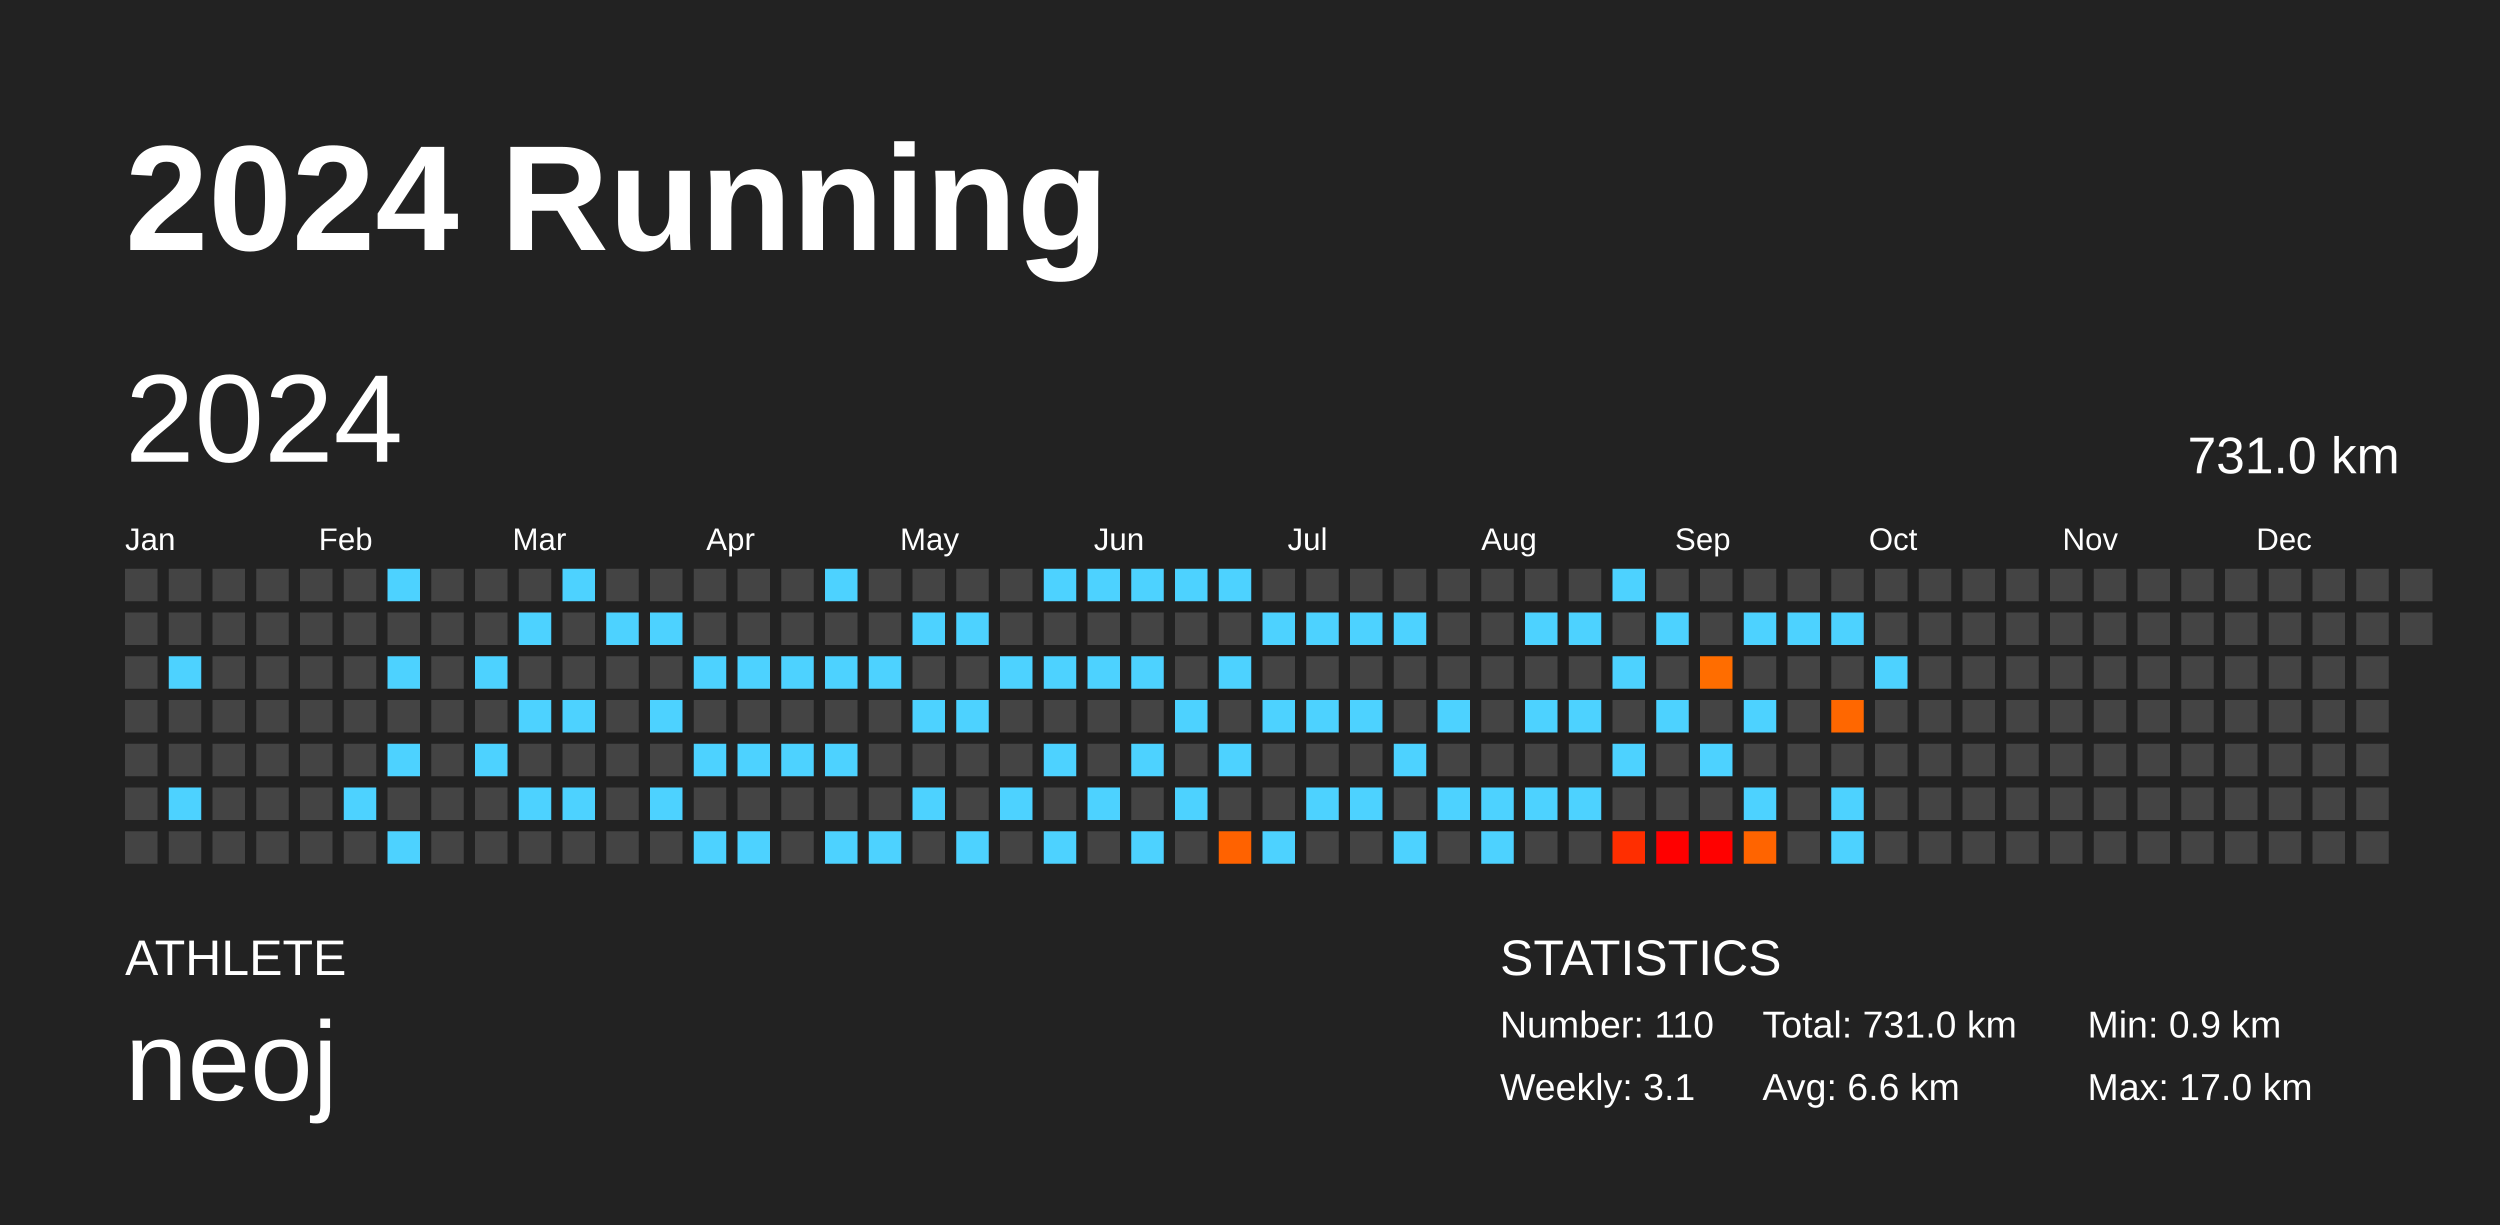
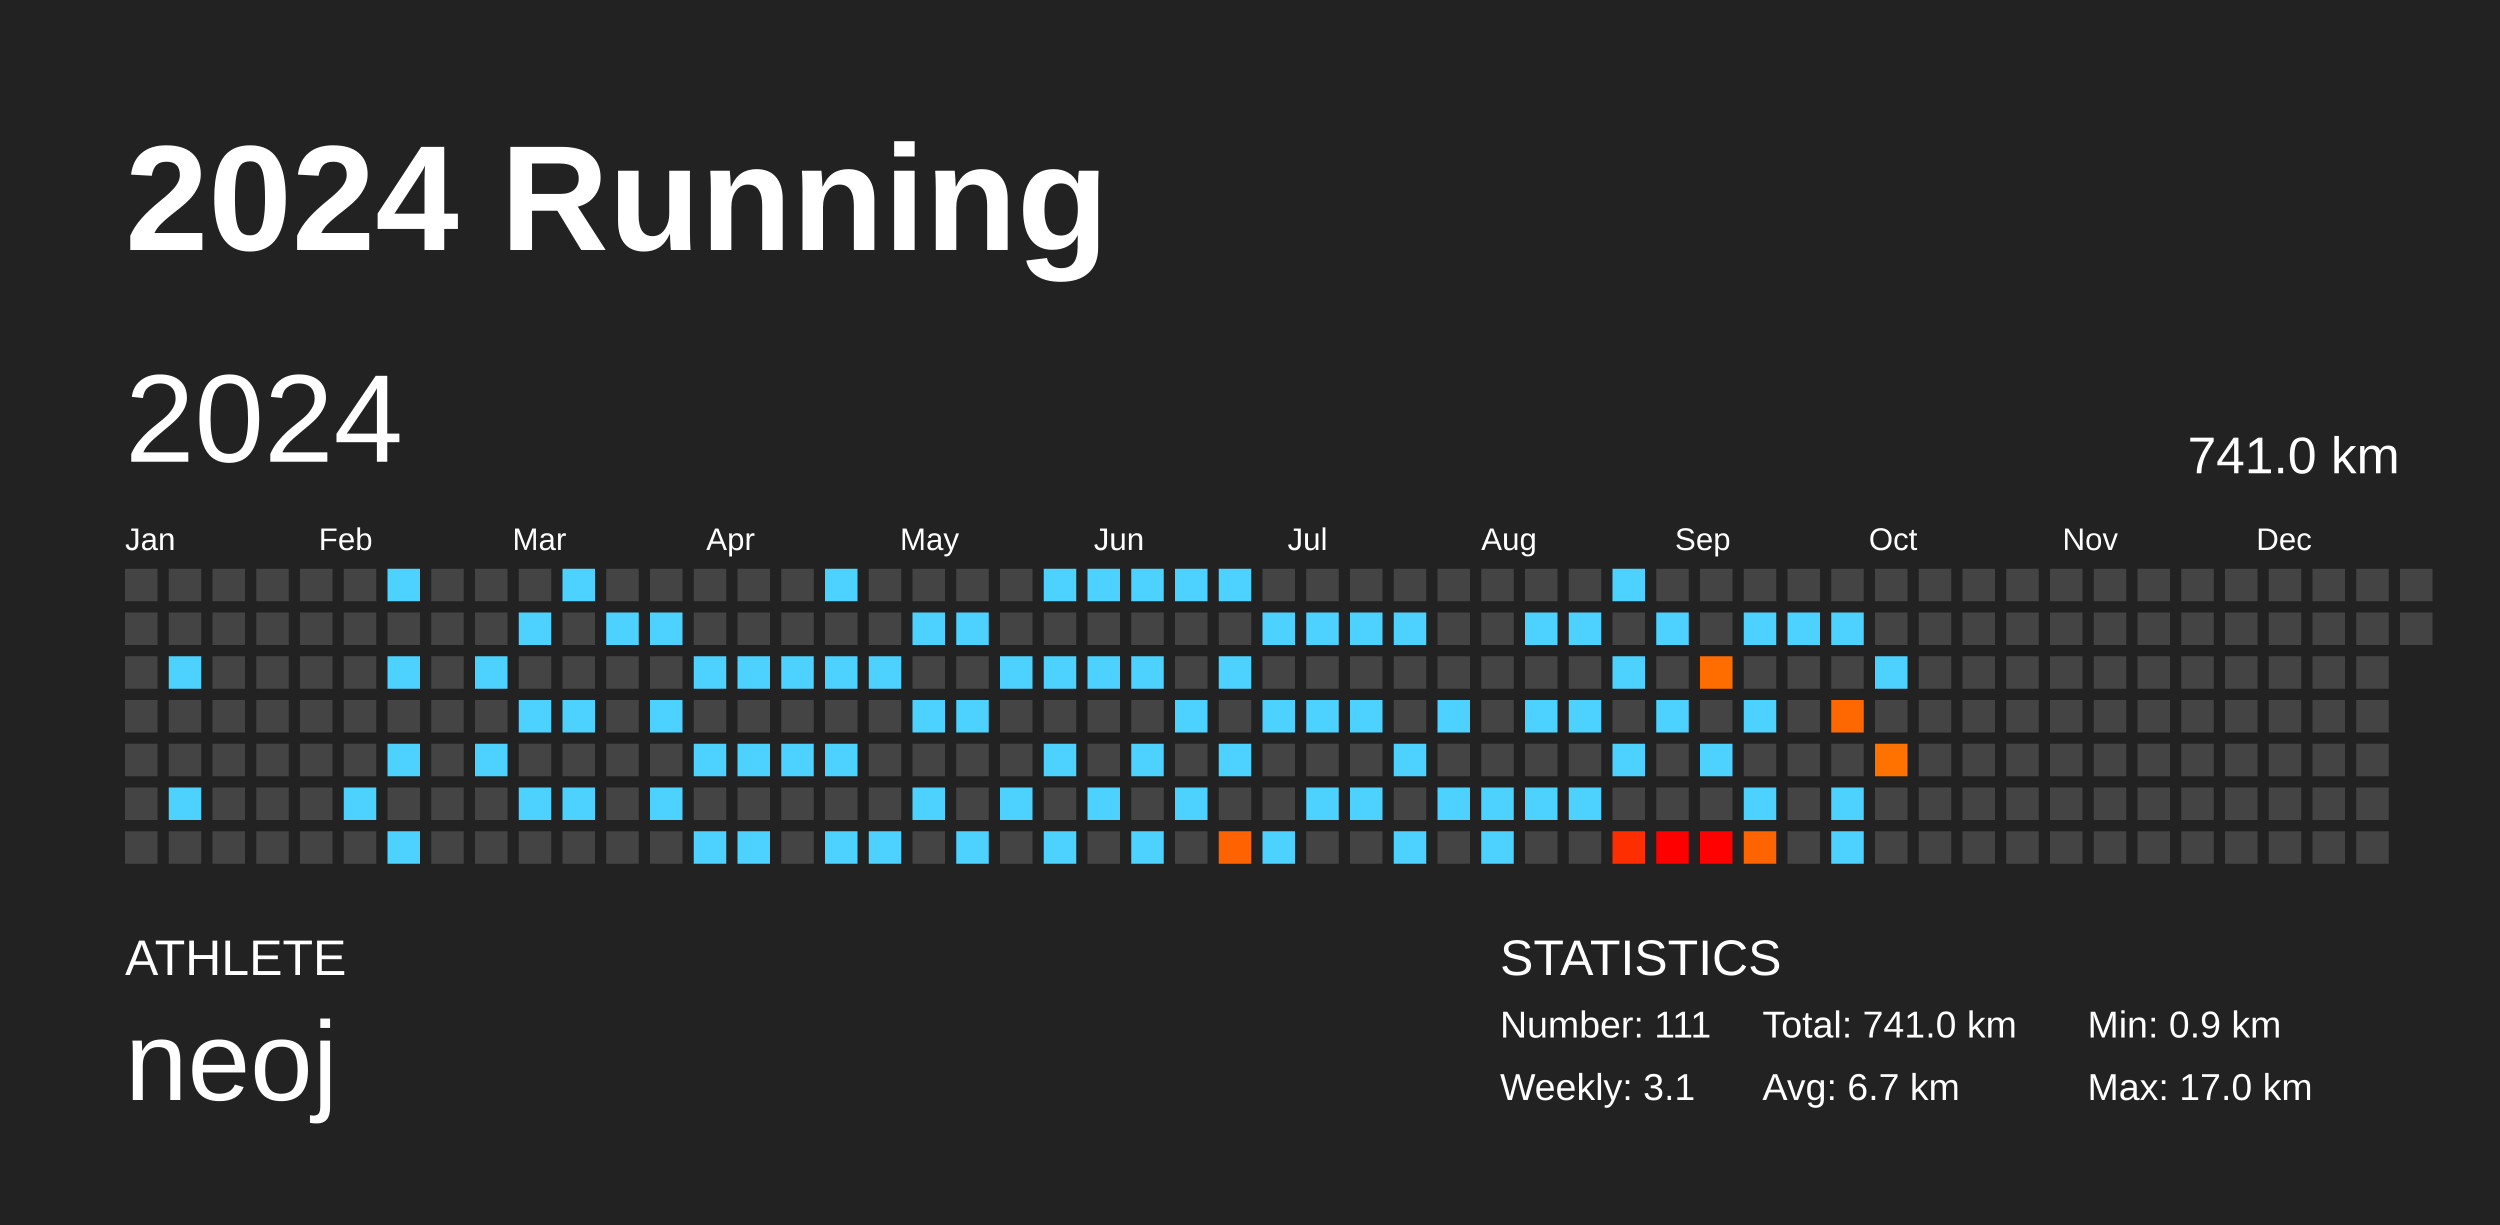
<svg xmlns="http://www.w3.org/2000/svg" baseProfile="full" height="98mm" version="1.1" viewBox="0,0,200,98" width="200mm">
  <defs />
  <rect fill="#222222" height="98" width="200" x="0" y="0" />
  <text fill="#FFFFFF" style="font-size:12px; font-family:Arial; font-weight:bold;" x="10" y="20">2024 Running</text>
  <text fill="#FFFFFF" style="font-size:4px; font-family:Arial" x="10" y="78">ATHLETE</text>
  <text fill="#FFFFFF" style="font-size:9px; font-family:Arial" x="10" y="88">neoj</text>
  <text fill="#FFFFFF" style="font-size:4px; font-family:Arial" x="120" y="78">STATISTICS</text>
-   <text fill="#FFFFFF" style="font-size:3px; font-family:Arial" x="120" y="83">Number: 110</text>
+   <text fill="#FFFFFF" style="font-size:3px; font-family:Arial" x="120" y="83">Number: 111</text>
  <text fill="#FFFFFF" style="font-size:3px; font-family:Arial" x="120" y="88">Weekly: 3.1</text>
-   <text fill="#FFFFFF" style="font-size:3px; font-family:Arial" x="141" y="83">Total: 731.0 km</text>
-   <text fill="#FFFFFF" style="font-size:3px; font-family:Arial" x="141" y="88">Avg: 6.6 km</text>
+   <text fill="#FFFFFF" style="font-size:3px; font-family:Arial" x="141" y="83">Total: 741.0 km</text>
+   <text fill="#FFFFFF" style="font-size:3px; font-family:Arial" x="141" y="88">Avg: 6.7 km</text>
  <text fill="#FFFFFF" style="font-size:3px; font-family:Arial" x="167" y="83">Min: 0.9 km</text>
  <text fill="#FFFFFF" style="font-size:3px; font-family:Arial" x="167" y="88">Max: 17.0 km</text>
  <text dominant-baseline="hanging" fill="#FFFFFF" style="font-size:10.0px; font-family:Arial;" x="10" y="30">2024</text>
-   <text dominant-baseline="hanging" fill="#FFFFFF" style="font-size:4.125px; font-family:Arial;" x="175" y="35">731.0 km</text>
+   <text dominant-baseline="hanging" fill="#FFFFFF" style="font-size:4.125px; font-family:Arial;" x="175" y="35">741.0 km</text>
  <text fill="#FFFFFF" style="font-size:2.5px; font-family:Arial" x="10.0" y="44">Jan</text>
  <text fill="#FFFFFF" style="font-size:2.5px; font-family:Arial" x="25.5" y="44">Feb</text>
  <text fill="#FFFFFF" style="font-size:2.5px; font-family:Arial" x="41.0" y="44">Mar</text>
  <text fill="#FFFFFF" style="font-size:2.5px; font-family:Arial" x="56.5" y="44">Apr</text>
  <text fill="#FFFFFF" style="font-size:2.5px; font-family:Arial" x="72.0" y="44">May</text>
  <text fill="#FFFFFF" style="font-size:2.5px; font-family:Arial" x="87.5" y="44">Jun</text>
  <text fill="#FFFFFF" style="font-size:2.5px; font-family:Arial" x="103.0" y="44">Jul</text>
  <text fill="#FFFFFF" style="font-size:2.5px; font-family:Arial" x="118.5" y="44">Aug</text>
  <text fill="#FFFFFF" style="font-size:2.5px; font-family:Arial" x="134.0" y="44">Sep</text>
  <text fill="#FFFFFF" style="font-size:2.5px; font-family:Arial" x="149.5" y="44">Oct</text>
  <text fill="#FFFFFF" style="font-size:2.5px; font-family:Arial" x="165.0" y="44">Nov</text>
  <text fill="#FFFFFF" style="font-size:2.5px; font-family:Arial" x="180.5" y="44">Dec</text>
  <rect fill="#444444" height="2.6" width="2.6" x="10.0" y="45.5" />
  <rect fill="#444444" height="2.6" width="2.6" x="10.0" y="49.0" />
  <rect fill="#444444" height="2.6" width="2.6" x="10.0" y="52.5" />
  <rect fill="#444444" height="2.6" width="2.6" x="10.0" y="56.0" />
  <rect fill="#444444" height="2.6" width="2.6" x="10.0" y="59.5" />
  <rect fill="#444444" height="2.6" width="2.6" x="10.0" y="63.0" />
  <rect fill="#444444" height="2.6" width="2.6" x="10.0" y="66.5" />
  <rect fill="#444444" height="2.6" width="2.6" x="13.5" y="45.5" />
  <rect fill="#444444" height="2.6" width="2.6" x="13.5" y="49.0" />
  <rect fill="#4dd2ff" height="2.6" width="2.6" x="13.5" y="52.5" />
  <rect fill="#444444" height="2.6" width="2.6" x="13.5" y="56.0" />
  <rect fill="#444444" height="2.6" width="2.6" x="13.5" y="59.5" />
  <rect fill="#4dd2ff" height="2.6" width="2.6" x="13.5" y="63.0" />
  <rect fill="#444444" height="2.6" width="2.6" x="13.5" y="66.5" />
  <rect fill="#444444" height="2.6" width="2.6" x="17.0" y="45.5" />
  <rect fill="#444444" height="2.6" width="2.6" x="17.0" y="49.0" />
  <rect fill="#444444" height="2.6" width="2.6" x="17.0" y="52.5" />
  <rect fill="#444444" height="2.6" width="2.6" x="17.0" y="56.0" />
  <rect fill="#444444" height="2.6" width="2.6" x="17.0" y="59.5" />
  <rect fill="#444444" height="2.6" width="2.6" x="17.0" y="63.0" />
  <rect fill="#444444" height="2.6" width="2.6" x="17.0" y="66.5" />
  <rect fill="#444444" height="2.6" width="2.6" x="20.5" y="45.5" />
  <rect fill="#444444" height="2.6" width="2.6" x="20.5" y="49.0" />
  <rect fill="#444444" height="2.6" width="2.6" x="20.5" y="52.5" />
  <rect fill="#444444" height="2.6" width="2.6" x="20.5" y="56.0" />
  <rect fill="#444444" height="2.6" width="2.6" x="20.5" y="59.5" />
  <rect fill="#444444" height="2.6" width="2.6" x="20.5" y="63.0" />
  <rect fill="#444444" height="2.6" width="2.6" x="20.5" y="66.5" />
  <rect fill="#444444" height="2.6" width="2.6" x="24.0" y="45.5" />
  <rect fill="#444444" height="2.6" width="2.6" x="24.0" y="49.0" />
  <rect fill="#444444" height="2.6" width="2.6" x="24.0" y="52.5" />
  <rect fill="#444444" height="2.6" width="2.6" x="24.0" y="56.0" />
  <rect fill="#444444" height="2.6" width="2.6" x="24.0" y="59.5" />
  <rect fill="#444444" height="2.6" width="2.6" x="24.0" y="63.0" />
  <rect fill="#444444" height="2.6" width="2.6" x="24.0" y="66.5" />
  <rect fill="#444444" height="2.6" width="2.6" x="27.5" y="45.5" />
  <rect fill="#444444" height="2.6" width="2.6" x="27.5" y="49.0" />
  <rect fill="#444444" height="2.6" width="2.6" x="27.5" y="52.5" />
  <rect fill="#444444" height="2.6" width="2.6" x="27.5" y="56.0" />
  <rect fill="#444444" height="2.6" width="2.6" x="27.5" y="59.5" />
  <rect fill="#4dd2ff" height="2.6" width="2.6" x="27.5" y="63.0" />
  <rect fill="#444444" height="2.6" width="2.6" x="27.5" y="66.5" />
  <rect fill="#4dd2ff" height="2.6" width="2.6" x="31.0" y="45.5" />
  <rect fill="#444444" height="2.6" width="2.6" x="31.0" y="49.0" />
  <rect fill="#4dd2ff" height="2.6" width="2.6" x="31.0" y="52.5" />
  <rect fill="#444444" height="2.6" width="2.6" x="31.0" y="56.0" />
  <rect fill="#4dd2ff" height="2.6" width="2.6" x="31.0" y="59.5" />
  <rect fill="#444444" height="2.6" width="2.6" x="31.0" y="63.0" />
  <rect fill="#4dd2ff" height="2.6" width="2.6" x="31.0" y="66.5" />
  <rect fill="#444444" height="2.6" width="2.6" x="34.5" y="45.5" />
  <rect fill="#444444" height="2.6" width="2.6" x="34.5" y="49.0" />
  <rect fill="#444444" height="2.6" width="2.6" x="34.5" y="52.5" />
  <rect fill="#444444" height="2.6" width="2.6" x="34.5" y="56.0" />
  <rect fill="#444444" height="2.6" width="2.6" x="34.5" y="59.5" />
  <rect fill="#444444" height="2.6" width="2.6" x="34.5" y="63.0" />
  <rect fill="#444444" height="2.6" width="2.6" x="34.5" y="66.5" />
  <rect fill="#444444" height="2.6" width="2.6" x="38.0" y="45.5" />
  <rect fill="#444444" height="2.6" width="2.6" x="38.0" y="49.0" />
  <rect fill="#4dd2ff" height="2.6" width="2.6" x="38.0" y="52.5" />
  <rect fill="#444444" height="2.6" width="2.6" x="38.0" y="56.0" />
  <rect fill="#4dd2ff" height="2.6" width="2.6" x="38.0" y="59.5" />
  <rect fill="#444444" height="2.6" width="2.6" x="38.0" y="63.0" />
  <rect fill="#444444" height="2.6" width="2.6" x="38.0" y="66.5" />
  <rect fill="#444444" height="2.6" width="2.6" x="41.5" y="45.5" />
  <rect fill="#4dd2ff" height="2.6" width="2.6" x="41.5" y="49.0" />
  <rect fill="#444444" height="2.6" width="2.6" x="41.5" y="52.5" />
  <rect fill="#4dd2ff" height="2.6" width="2.6" x="41.5" y="56.0" />
  <rect fill="#444444" height="2.6" width="2.6" x="41.5" y="59.5" />
  <rect fill="#4dd2ff" height="2.6" width="2.6" x="41.5" y="63.0" />
  <rect fill="#444444" height="2.6" width="2.6" x="41.5" y="66.5" />
  <rect fill="#4dd2ff" height="2.6" width="2.6" x="45.0" y="45.5" />
  <rect fill="#444444" height="2.6" width="2.6" x="45.0" y="49.0" />
  <rect fill="#444444" height="2.6" width="2.6" x="45.0" y="52.5" />
  <rect fill="#4dd2ff" height="2.6" width="2.6" x="45.0" y="56.0" />
  <rect fill="#444444" height="2.6" width="2.6" x="45.0" y="59.5" />
  <rect fill="#4dd2ff" height="2.6" width="2.6" x="45.0" y="63.0" />
  <rect fill="#444444" height="2.6" width="2.6" x="45.0" y="66.5" />
  <rect fill="#444444" height="2.6" width="2.6" x="48.5" y="45.5" />
  <rect fill="#4dd2ff" height="2.6" width="2.6" x="48.5" y="49.0" />
  <rect fill="#444444" height="2.6" width="2.6" x="48.5" y="52.5" />
  <rect fill="#444444" height="2.6" width="2.6" x="48.5" y="56.0" />
  <rect fill="#444444" height="2.6" width="2.6" x="48.5" y="59.5" />
  <rect fill="#444444" height="2.6" width="2.6" x="48.5" y="63.0" />
  <rect fill="#444444" height="2.6" width="2.6" x="48.5" y="66.5" />
  <rect fill="#444444" height="2.6" width="2.6" x="52.0" y="45.5" />
  <rect fill="#4dd2ff" height="2.6" width="2.6" x="52.0" y="49.0" />
  <rect fill="#444444" height="2.6" width="2.6" x="52.0" y="52.5" />
  <rect fill="#4dd2ff" height="2.6" width="2.6" x="52.0" y="56.0" />
  <rect fill="#444444" height="2.6" width="2.6" x="52.0" y="59.5" />
  <rect fill="#4dd2ff" height="2.6" width="2.6" x="52.0" y="63.0" />
  <rect fill="#444444" height="2.6" width="2.6" x="52.0" y="66.5" />
  <rect fill="#444444" height="2.6" width="2.6" x="55.5" y="45.5" />
  <rect fill="#444444" height="2.6" width="2.6" x="55.5" y="49.0" />
  <rect fill="#4dd2ff" height="2.6" width="2.6" x="55.5" y="52.5" />
  <rect fill="#444444" height="2.6" width="2.6" x="55.5" y="56.0" />
  <rect fill="#4dd2ff" height="2.6" width="2.6" x="55.5" y="59.5" />
  <rect fill="#444444" height="2.6" width="2.6" x="55.5" y="63.0" />
  <rect fill="#4dd2ff" height="2.6" width="2.6" x="55.5" y="66.5" />
  <rect fill="#444444" height="2.6" width="2.6" x="59.0" y="45.5" />
  <rect fill="#444444" height="2.6" width="2.6" x="59.0" y="49.0" />
  <rect fill="#4dd2ff" height="2.6" width="2.6" x="59.0" y="52.5" />
  <rect fill="#444444" height="2.6" width="2.6" x="59.0" y="56.0" />
  <rect fill="#4dd2ff" height="2.6" width="2.6" x="59.0" y="59.5" />
  <rect fill="#444444" height="2.6" width="2.6" x="59.0" y="63.0" />
  <rect fill="#4dd2ff" height="2.6" width="2.6" x="59.0" y="66.5" />
  <rect fill="#444444" height="2.6" width="2.6" x="62.5" y="45.5" />
  <rect fill="#444444" height="2.6" width="2.6" x="62.5" y="49.0" />
  <rect fill="#4dd2ff" height="2.6" width="2.6" x="62.5" y="52.5" />
  <rect fill="#444444" height="2.6" width="2.6" x="62.5" y="56.0" />
  <rect fill="#4dd2ff" height="2.6" width="2.6" x="62.5" y="59.5" />
  <rect fill="#444444" height="2.6" width="2.6" x="62.5" y="63.0" />
  <rect fill="#444444" height="2.6" width="2.6" x="62.5" y="66.5" />
  <rect fill="#4dd2ff" height="2.6" width="2.6" x="66.0" y="45.5" />
  <rect fill="#444444" height="2.6" width="2.6" x="66.0" y="49.0" />
  <rect fill="#4dd2ff" height="2.6" width="2.6" x="66.0" y="52.5" />
  <rect fill="#444444" height="2.6" width="2.6" x="66.0" y="56.0" />
  <rect fill="#4dd2ff" height="2.6" width="2.6" x="66.0" y="59.5" />
  <rect fill="#444444" height="2.6" width="2.6" x="66.0" y="63.0" />
  <rect fill="#4dd2ff" height="2.6" width="2.6" x="66.0" y="66.5" />
  <rect fill="#444444" height="2.6" width="2.6" x="69.5" y="45.5" />
  <rect fill="#444444" height="2.6" width="2.6" x="69.5" y="49.0" />
  <rect fill="#4dd2ff" height="2.6" width="2.6" x="69.5" y="52.5" />
  <rect fill="#444444" height="2.6" width="2.6" x="69.5" y="56.0" />
  <rect fill="#444444" height="2.6" width="2.6" x="69.5" y="59.5" />
  <rect fill="#444444" height="2.6" width="2.6" x="69.5" y="63.0" />
  <rect fill="#4dd2ff" height="2.6" width="2.6" x="69.5" y="66.5" />
  <rect fill="#444444" height="2.6" width="2.6" x="73.0" y="45.5" />
  <rect fill="#4dd2ff" height="2.6" width="2.6" x="73.0" y="49.0" />
  <rect fill="#444444" height="2.6" width="2.6" x="73.0" y="52.5" />
  <rect fill="#4dd2ff" height="2.6" width="2.6" x="73.0" y="56.0" />
  <rect fill="#444444" height="2.6" width="2.6" x="73.0" y="59.5" />
  <rect fill="#4dd2ff" height="2.6" width="2.6" x="73.0" y="63.0" />
  <rect fill="#444444" height="2.6" width="2.6" x="73.0" y="66.5" />
  <rect fill="#444444" height="2.6" width="2.6" x="76.5" y="45.5" />
  <rect fill="#4dd2ff" height="2.6" width="2.6" x="76.5" y="49.0" />
  <rect fill="#444444" height="2.6" width="2.6" x="76.5" y="52.5" />
  <rect fill="#4dd2ff" height="2.6" width="2.6" x="76.5" y="56.0" />
  <rect fill="#444444" height="2.6" width="2.6" x="76.5" y="59.5" />
  <rect fill="#444444" height="2.6" width="2.6" x="76.5" y="63.0" />
  <rect fill="#4dd2ff" height="2.6" width="2.6" x="76.5" y="66.5" />
  <rect fill="#444444" height="2.6" width="2.6" x="80.0" y="45.5" />
  <rect fill="#444444" height="2.6" width="2.6" x="80.0" y="49.0" />
  <rect fill="#4dd2ff" height="2.6" width="2.6" x="80.0" y="52.5" />
  <rect fill="#444444" height="2.6" width="2.6" x="80.0" y="56.0" />
  <rect fill="#444444" height="2.6" width="2.6" x="80.0" y="59.5" />
  <rect fill="#4dd2ff" height="2.6" width="2.6" x="80.0" y="63.0" />
  <rect fill="#444444" height="2.6" width="2.6" x="80.0" y="66.5" />
  <rect fill="#4dd2ff" height="2.6" width="2.6" x="83.5" y="45.5" />
  <rect fill="#444444" height="2.6" width="2.6" x="83.5" y="49.0" />
  <rect fill="#4dd2ff" height="2.6" width="2.6" x="83.5" y="52.5" />
  <rect fill="#444444" height="2.6" width="2.6" x="83.5" y="56.0" />
  <rect fill="#4dd2ff" height="2.6" width="2.6" x="83.5" y="59.5" />
  <rect fill="#444444" height="2.6" width="2.6" x="83.5" y="63.0" />
  <rect fill="#4dd2ff" height="2.6" width="2.6" x="83.5" y="66.5" />
  <rect fill="#4dd2ff" height="2.6" width="2.6" x="87.0" y="45.5" />
  <rect fill="#444444" height="2.6" width="2.6" x="87.0" y="49.0" />
  <rect fill="#4dd2ff" height="2.6" width="2.6" x="87.0" y="52.5" />
  <rect fill="#444444" height="2.6" width="2.6" x="87.0" y="56.0" />
  <rect fill="#444444" height="2.6" width="2.6" x="87.0" y="59.5" />
  <rect fill="#4dd2ff" height="2.6" width="2.6" x="87.0" y="63.0" />
  <rect fill="#444444" height="2.6" width="2.6" x="87.0" y="66.5" />
  <rect fill="#4dd2ff" height="2.6" width="2.6" x="90.5" y="45.5" />
  <rect fill="#444444" height="2.6" width="2.6" x="90.5" y="49.0" />
  <rect fill="#4dd2ff" height="2.6" width="2.6" x="90.5" y="52.5" />
  <rect fill="#444444" height="2.6" width="2.6" x="90.5" y="56.0" />
  <rect fill="#4dd2ff" height="2.6" width="2.6" x="90.5" y="59.5" />
  <rect fill="#444444" height="2.6" width="2.6" x="90.5" y="63.0" />
  <rect fill="#4dd2ff" height="2.6" width="2.6" x="90.5" y="66.5" />
  <rect fill="#4dd2ff" height="2.6" width="2.6" x="94.0" y="45.5" />
  <rect fill="#444444" height="2.6" width="2.6" x="94.0" y="49.0" />
  <rect fill="#444444" height="2.6" width="2.6" x="94.0" y="52.5" />
  <rect fill="#4dd2ff" height="2.6" width="2.6" x="94.0" y="56.0" />
  <rect fill="#444444" height="2.6" width="2.6" x="94.0" y="59.5" />
  <rect fill="#4dd2ff" height="2.6" width="2.6" x="94.0" y="63.0" />
  <rect fill="#444444" height="2.6" width="2.6" x="94.0" y="66.5" />
  <rect fill="#4dd2ff" height="2.6" width="2.6" x="97.5" y="45.5" />
  <rect fill="#444444" height="2.6" width="2.6" x="97.5" y="49.0" />
  <rect fill="#4dd2ff" height="2.6" width="2.6" x="97.5" y="52.5" />
  <rect fill="#444444" height="2.6" width="2.6" x="97.5" y="56.0" />
  <rect fill="#4dd2ff" height="2.6" width="2.6" x="97.5" y="59.5" />
  <rect fill="#444444" height="2.6" width="2.6" x="97.5" y="63.0" />
  <rect fill="#ff6200" height="2.6" width="2.6" x="97.5" y="66.5" />
  <rect fill="#444444" height="2.6" width="2.6" x="101.0" y="45.5" />
  <rect fill="#4dd2ff" height="2.6" width="2.6" x="101.0" y="49.0" />
  <rect fill="#444444" height="2.6" width="2.6" x="101.0" y="52.5" />
  <rect fill="#4dd2ff" height="2.6" width="2.6" x="101.0" y="56.0" />
  <rect fill="#444444" height="2.6" width="2.6" x="101.0" y="59.5" />
  <rect fill="#444444" height="2.6" width="2.6" x="101.0" y="63.0" />
  <rect fill="#4dd2ff" height="2.6" width="2.6" x="101.0" y="66.5" />
  <rect fill="#444444" height="2.6" width="2.6" x="104.5" y="45.5" />
  <rect fill="#4dd2ff" height="2.6" width="2.6" x="104.5" y="49.0" />
  <rect fill="#444444" height="2.6" width="2.6" x="104.5" y="52.5" />
  <rect fill="#4dd2ff" height="2.6" width="2.6" x="104.5" y="56.0" />
  <rect fill="#444444" height="2.6" width="2.6" x="104.5" y="59.5" />
  <rect fill="#4dd2ff" height="2.6" width="2.6" x="104.5" y="63.0" />
  <rect fill="#444444" height="2.6" width="2.6" x="104.5" y="66.5" />
  <rect fill="#444444" height="2.6" width="2.6" x="108.0" y="45.5" />
  <rect fill="#4dd2ff" height="2.6" width="2.6" x="108.0" y="49.0" />
  <rect fill="#444444" height="2.6" width="2.6" x="108.0" y="52.5" />
  <rect fill="#4dd2ff" height="2.6" width="2.6" x="108.0" y="56.0" />
  <rect fill="#444444" height="2.6" width="2.6" x="108.0" y="59.5" />
  <rect fill="#4dd2ff" height="2.6" width="2.6" x="108.0" y="63.0" />
  <rect fill="#444444" height="2.6" width="2.6" x="108.0" y="66.5" />
  <rect fill="#444444" height="2.6" width="2.6" x="111.5" y="45.5" />
  <rect fill="#4dd2ff" height="2.6" width="2.6" x="111.5" y="49.0" />
  <rect fill="#444444" height="2.6" width="2.6" x="111.5" y="52.5" />
  <rect fill="#444444" height="2.6" width="2.6" x="111.5" y="56.0" />
  <rect fill="#4dd2ff" height="2.6" width="2.6" x="111.5" y="59.5" />
  <rect fill="#444444" height="2.6" width="2.6" x="111.5" y="63.0" />
  <rect fill="#4dd2ff" height="2.6" width="2.6" x="111.5" y="66.5" />
  <rect fill="#444444" height="2.6" width="2.6" x="115.0" y="45.5" />
  <rect fill="#444444" height="2.6" width="2.6" x="115.0" y="49.0" />
  <rect fill="#444444" height="2.6" width="2.6" x="115.0" y="52.5" />
  <rect fill="#4dd2ff" height="2.6" width="2.6" x="115.0" y="56.0" />
  <rect fill="#444444" height="2.6" width="2.6" x="115.0" y="59.5" />
  <rect fill="#4dd2ff" height="2.6" width="2.6" x="115.0" y="63.0" />
  <rect fill="#444444" height="2.6" width="2.6" x="115.0" y="66.5" />
  <rect fill="#444444" height="2.6" width="2.6" x="118.5" y="45.5" />
  <rect fill="#444444" height="2.6" width="2.6" x="118.5" y="49.0" />
  <rect fill="#444444" height="2.6" width="2.6" x="118.5" y="52.5" />
  <rect fill="#444444" height="2.6" width="2.6" x="118.5" y="56.0" />
  <rect fill="#444444" height="2.6" width="2.6" x="118.5" y="59.5" />
  <rect fill="#4dd2ff" height="2.6" width="2.6" x="118.5" y="63.0" />
  <rect fill="#4dd2ff" height="2.6" width="2.6" x="118.5" y="66.5" />
  <rect fill="#444444" height="2.6" width="2.6" x="122.0" y="45.5" />
  <rect fill="#4dd2ff" height="2.6" width="2.6" x="122.0" y="49.0" />
  <rect fill="#444444" height="2.6" width="2.6" x="122.0" y="52.5" />
  <rect fill="#4dd2ff" height="2.6" width="2.6" x="122.0" y="56.0" />
  <rect fill="#444444" height="2.6" width="2.6" x="122.0" y="59.5" />
  <rect fill="#4dd2ff" height="2.6" width="2.6" x="122.0" y="63.0" />
  <rect fill="#444444" height="2.6" width="2.6" x="122.0" y="66.5" />
  <rect fill="#444444" height="2.6" width="2.6" x="125.5" y="45.5" />
  <rect fill="#4dd2ff" height="2.6" width="2.6" x="125.5" y="49.0" />
  <rect fill="#444444" height="2.6" width="2.6" x="125.5" y="52.5" />
  <rect fill="#4dd2ff" height="2.6" width="2.6" x="125.5" y="56.0" />
  <rect fill="#444444" height="2.6" width="2.6" x="125.5" y="59.5" />
  <rect fill="#4dd2ff" height="2.6" width="2.6" x="125.5" y="63.0" />
  <rect fill="#444444" height="2.6" width="2.6" x="125.5" y="66.5" />
  <rect fill="#4dd2ff" height="2.6" width="2.6" x="129.0" y="45.5" />
  <rect fill="#444444" height="2.6" width="2.6" x="129.0" y="49.0" />
  <rect fill="#4dd2ff" height="2.6" width="2.6" x="129.0" y="52.5" />
  <rect fill="#444444" height="2.6" width="2.6" x="129.0" y="56.0" />
  <rect fill="#4dd2ff" height="2.6" width="2.6" x="129.0" y="59.5" />
  <rect fill="#444444" height="2.6" width="2.6" x="129.0" y="63.0" />
  <rect fill="#ff2e00" height="2.6" width="2.6" x="129.0" y="66.5" />
  <rect fill="#444444" height="2.6" width="2.6" x="132.5" y="45.5" />
  <rect fill="#4dd2ff" height="2.6" width="2.6" x="132.5" y="49.0" />
  <rect fill="#444444" height="2.6" width="2.6" x="132.5" y="52.5" />
  <rect fill="#4dd2ff" height="2.6" width="2.6" x="132.5" y="56.0" />
  <rect fill="#444444" height="2.6" width="2.6" x="132.5" y="59.5" />
  <rect fill="#444444" height="2.6" width="2.6" x="132.5" y="63.0" />
  <rect fill="#ff0000" height="2.6" width="2.6" x="132.5" y="66.5" />
  <rect fill="#444444" height="2.6" width="2.6" x="136.0" y="45.5" />
  <rect fill="#444444" height="2.6" width="2.6" x="136.0" y="49.0" />
  <rect fill="#ff6d00" height="2.6" width="2.6" x="136.0" y="52.5" />
  <rect fill="#444444" height="2.6" width="2.6" x="136.0" y="56.0" />
  <rect fill="#4dd2ff" height="2.6" width="2.6" x="136.0" y="59.5" />
  <rect fill="#444444" height="2.6" width="2.6" x="136.0" y="63.0" />
  <rect fill="#ff0100" height="2.6" width="2.6" x="136.0" y="66.5" />
  <rect fill="#444444" height="2.6" width="2.6" x="139.5" y="45.5" />
  <rect fill="#4dd2ff" height="2.6" width="2.6" x="139.5" y="49.0" />
  <rect fill="#444444" height="2.6" width="2.6" x="139.5" y="52.5" />
  <rect fill="#4dd2ff" height="2.6" width="2.6" x="139.5" y="56.0" />
  <rect fill="#444444" height="2.6" width="2.6" x="139.5" y="59.5" />
  <rect fill="#4dd2ff" height="2.6" width="2.6" x="139.5" y="63.0" />
  <rect fill="#ff6400" height="2.6" width="2.6" x="139.5" y="66.5" />
  <rect fill="#444444" height="2.6" width="2.6" x="143.0" y="45.5" />
  <rect fill="#4dd2ff" height="2.6" width="2.6" x="143.0" y="49.0" />
  <rect fill="#444444" height="2.6" width="2.6" x="143.0" y="52.5" />
  <rect fill="#444444" height="2.6" width="2.6" x="143.0" y="56.0" />
  <rect fill="#444444" height="2.6" width="2.6" x="143.0" y="59.5" />
  <rect fill="#444444" height="2.6" width="2.6" x="143.0" y="63.0" />
  <rect fill="#444444" height="2.6" width="2.6" x="143.0" y="66.5" />
  <rect fill="#444444" height="2.6" width="2.6" x="146.5" y="45.5" />
  <rect fill="#4dd2ff" height="2.6" width="2.6" x="146.5" y="49.0" />
  <rect fill="#444444" height="2.6" width="2.6" x="146.5" y="52.5" />
  <rect fill="#ff6700" height="2.6" width="2.6" x="146.5" y="56.0" />
  <rect fill="#444444" height="2.6" width="2.6" x="146.5" y="59.5" />
  <rect fill="#4dd2ff" height="2.6" width="2.6" x="146.5" y="63.0" />
  <rect fill="#4dd2ff" height="2.6" width="2.6" x="146.5" y="66.5" />
  <rect fill="#444444" height="2.6" width="2.6" x="150.0" y="45.5" />
  <rect fill="#444444" height="2.6" width="2.6" x="150.0" y="49.0" />
  <rect fill="#4dd2ff" height="2.6" width="2.6" x="150.0" y="52.5" />
  <rect fill="#444444" height="2.6" width="2.6" x="150.0" y="56.0" />
-   <rect fill="#444444" height="2.6" width="2.6" x="150.0" y="59.5" />
+   <rect fill="#ff7200" height="2.6" width="2.6" x="150.0" y="59.5" />
  <rect fill="#444444" height="2.6" width="2.6" x="150.0" y="63.0" />
  <rect fill="#444444" height="2.6" width="2.6" x="150.0" y="66.5" />
  <rect fill="#444444" height="2.6" width="2.6" x="153.5" y="45.5" />
  <rect fill="#444444" height="2.6" width="2.6" x="153.5" y="49.0" />
  <rect fill="#444444" height="2.6" width="2.6" x="153.5" y="52.5" />
  <rect fill="#444444" height="2.6" width="2.6" x="153.5" y="56.0" />
  <rect fill="#444444" height="2.6" width="2.6" x="153.5" y="59.5" />
  <rect fill="#444444" height="2.6" width="2.6" x="153.5" y="63.0" />
  <rect fill="#444444" height="2.6" width="2.6" x="153.5" y="66.5" />
  <rect fill="#444444" height="2.6" width="2.6" x="157.0" y="45.5" />
  <rect fill="#444444" height="2.6" width="2.6" x="157.0" y="49.0" />
  <rect fill="#444444" height="2.6" width="2.6" x="157.0" y="52.5" />
  <rect fill="#444444" height="2.6" width="2.6" x="157.0" y="56.0" />
  <rect fill="#444444" height="2.6" width="2.6" x="157.0" y="59.5" />
  <rect fill="#444444" height="2.6" width="2.6" x="157.0" y="63.0" />
  <rect fill="#444444" height="2.6" width="2.6" x="157.0" y="66.5" />
  <rect fill="#444444" height="2.6" width="2.6" x="160.5" y="45.5" />
  <rect fill="#444444" height="2.6" width="2.6" x="160.5" y="49.0" />
  <rect fill="#444444" height="2.6" width="2.6" x="160.5" y="52.5" />
  <rect fill="#444444" height="2.6" width="2.6" x="160.5" y="56.0" />
  <rect fill="#444444" height="2.6" width="2.6" x="160.5" y="59.5" />
  <rect fill="#444444" height="2.6" width="2.6" x="160.5" y="63.0" />
  <rect fill="#444444" height="2.6" width="2.6" x="160.5" y="66.5" />
  <rect fill="#444444" height="2.6" width="2.6" x="164.0" y="45.5" />
  <rect fill="#444444" height="2.6" width="2.6" x="164.0" y="49.0" />
  <rect fill="#444444" height="2.6" width="2.6" x="164.0" y="52.5" />
  <rect fill="#444444" height="2.6" width="2.6" x="164.0" y="56.0" />
  <rect fill="#444444" height="2.6" width="2.6" x="164.0" y="59.5" />
  <rect fill="#444444" height="2.6" width="2.6" x="164.0" y="63.0" />
  <rect fill="#444444" height="2.6" width="2.6" x="164.0" y="66.5" />
  <rect fill="#444444" height="2.6" width="2.6" x="167.5" y="45.5" />
  <rect fill="#444444" height="2.6" width="2.6" x="167.5" y="49.0" />
  <rect fill="#444444" height="2.6" width="2.6" x="167.5" y="52.5" />
  <rect fill="#444444" height="2.6" width="2.6" x="167.5" y="56.0" />
  <rect fill="#444444" height="2.6" width="2.6" x="167.5" y="59.5" />
  <rect fill="#444444" height="2.6" width="2.6" x="167.5" y="63.0" />
  <rect fill="#444444" height="2.6" width="2.6" x="167.5" y="66.5" />
  <rect fill="#444444" height="2.6" width="2.6" x="171.0" y="45.5" />
  <rect fill="#444444" height="2.6" width="2.6" x="171.0" y="49.0" />
  <rect fill="#444444" height="2.6" width="2.6" x="171.0" y="52.5" />
  <rect fill="#444444" height="2.6" width="2.6" x="171.0" y="56.0" />
  <rect fill="#444444" height="2.6" width="2.6" x="171.0" y="59.5" />
  <rect fill="#444444" height="2.6" width="2.6" x="171.0" y="63.0" />
  <rect fill="#444444" height="2.6" width="2.6" x="171.0" y="66.5" />
  <rect fill="#444444" height="2.6" width="2.6" x="174.5" y="45.5" />
  <rect fill="#444444" height="2.6" width="2.6" x="174.5" y="49.0" />
  <rect fill="#444444" height="2.6" width="2.6" x="174.5" y="52.5" />
  <rect fill="#444444" height="2.6" width="2.6" x="174.5" y="56.0" />
  <rect fill="#444444" height="2.6" width="2.6" x="174.5" y="59.5" />
  <rect fill="#444444" height="2.6" width="2.6" x="174.5" y="63.0" />
  <rect fill="#444444" height="2.6" width="2.6" x="174.5" y="66.5" />
  <rect fill="#444444" height="2.6" width="2.6" x="178.0" y="45.5" />
  <rect fill="#444444" height="2.6" width="2.6" x="178.0" y="49.0" />
  <rect fill="#444444" height="2.6" width="2.6" x="178.0" y="52.5" />
  <rect fill="#444444" height="2.6" width="2.6" x="178.0" y="56.0" />
  <rect fill="#444444" height="2.6" width="2.6" x="178.0" y="59.5" />
  <rect fill="#444444" height="2.6" width="2.6" x="178.0" y="63.0" />
  <rect fill="#444444" height="2.6" width="2.6" x="178.0" y="66.5" />
  <rect fill="#444444" height="2.6" width="2.6" x="181.5" y="45.5" />
  <rect fill="#444444" height="2.6" width="2.6" x="181.5" y="49.0" />
  <rect fill="#444444" height="2.6" width="2.6" x="181.5" y="52.5" />
  <rect fill="#444444" height="2.6" width="2.6" x="181.5" y="56.0" />
  <rect fill="#444444" height="2.6" width="2.6" x="181.5" y="59.5" />
  <rect fill="#444444" height="2.6" width="2.6" x="181.5" y="63.0" />
  <rect fill="#444444" height="2.6" width="2.6" x="181.5" y="66.5" />
  <rect fill="#444444" height="2.6" width="2.6" x="185.0" y="45.5" />
  <rect fill="#444444" height="2.6" width="2.6" x="185.0" y="49.0" />
  <rect fill="#444444" height="2.6" width="2.6" x="185.0" y="52.5" />
  <rect fill="#444444" height="2.6" width="2.6" x="185.0" y="56.0" />
  <rect fill="#444444" height="2.6" width="2.6" x="185.0" y="59.5" />
  <rect fill="#444444" height="2.6" width="2.6" x="185.0" y="63.0" />
  <rect fill="#444444" height="2.6" width="2.6" x="185.0" y="66.5" />
  <rect fill="#444444" height="2.6" width="2.6" x="188.5" y="45.5" />
  <rect fill="#444444" height="2.6" width="2.6" x="188.5" y="49.0" />
  <rect fill="#444444" height="2.6" width="2.6" x="188.5" y="52.5" />
  <rect fill="#444444" height="2.6" width="2.6" x="188.5" y="56.0" />
  <rect fill="#444444" height="2.6" width="2.6" x="188.5" y="59.5" />
  <rect fill="#444444" height="2.6" width="2.6" x="188.5" y="63.0" />
  <rect fill="#444444" height="2.6" width="2.6" x="188.5" y="66.5" />
  <rect fill="#444444" height="2.6" width="2.6" x="192.0" y="45.5" />
  <rect fill="#444444" height="2.6" width="2.6" x="192.0" y="49.0" />
</svg>
